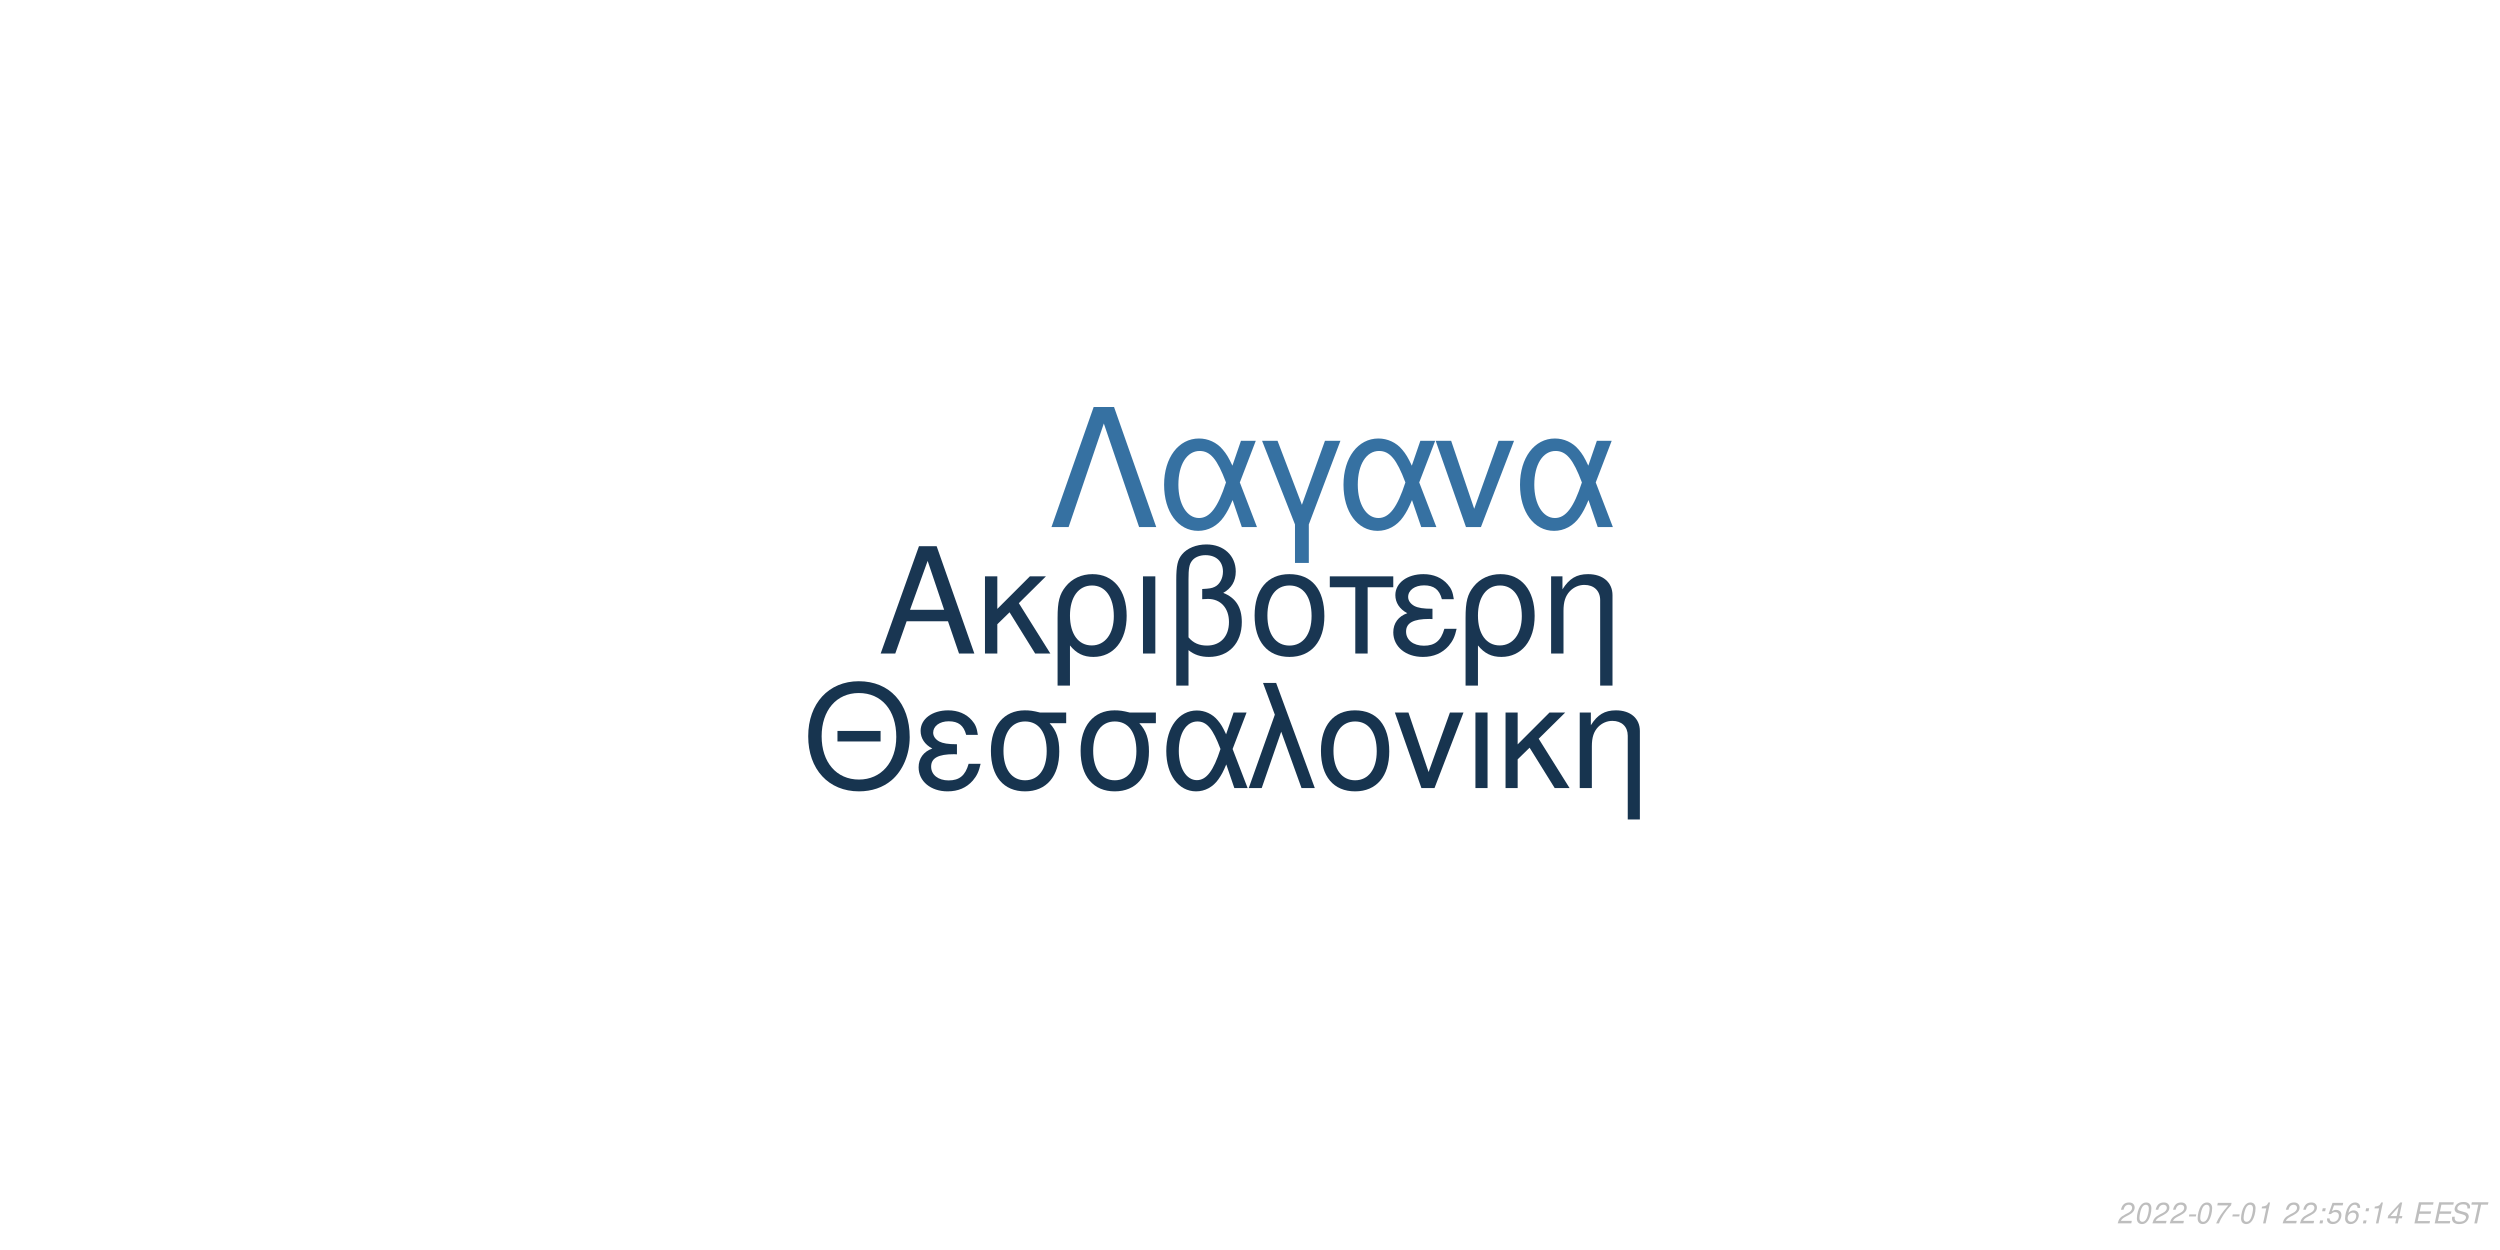
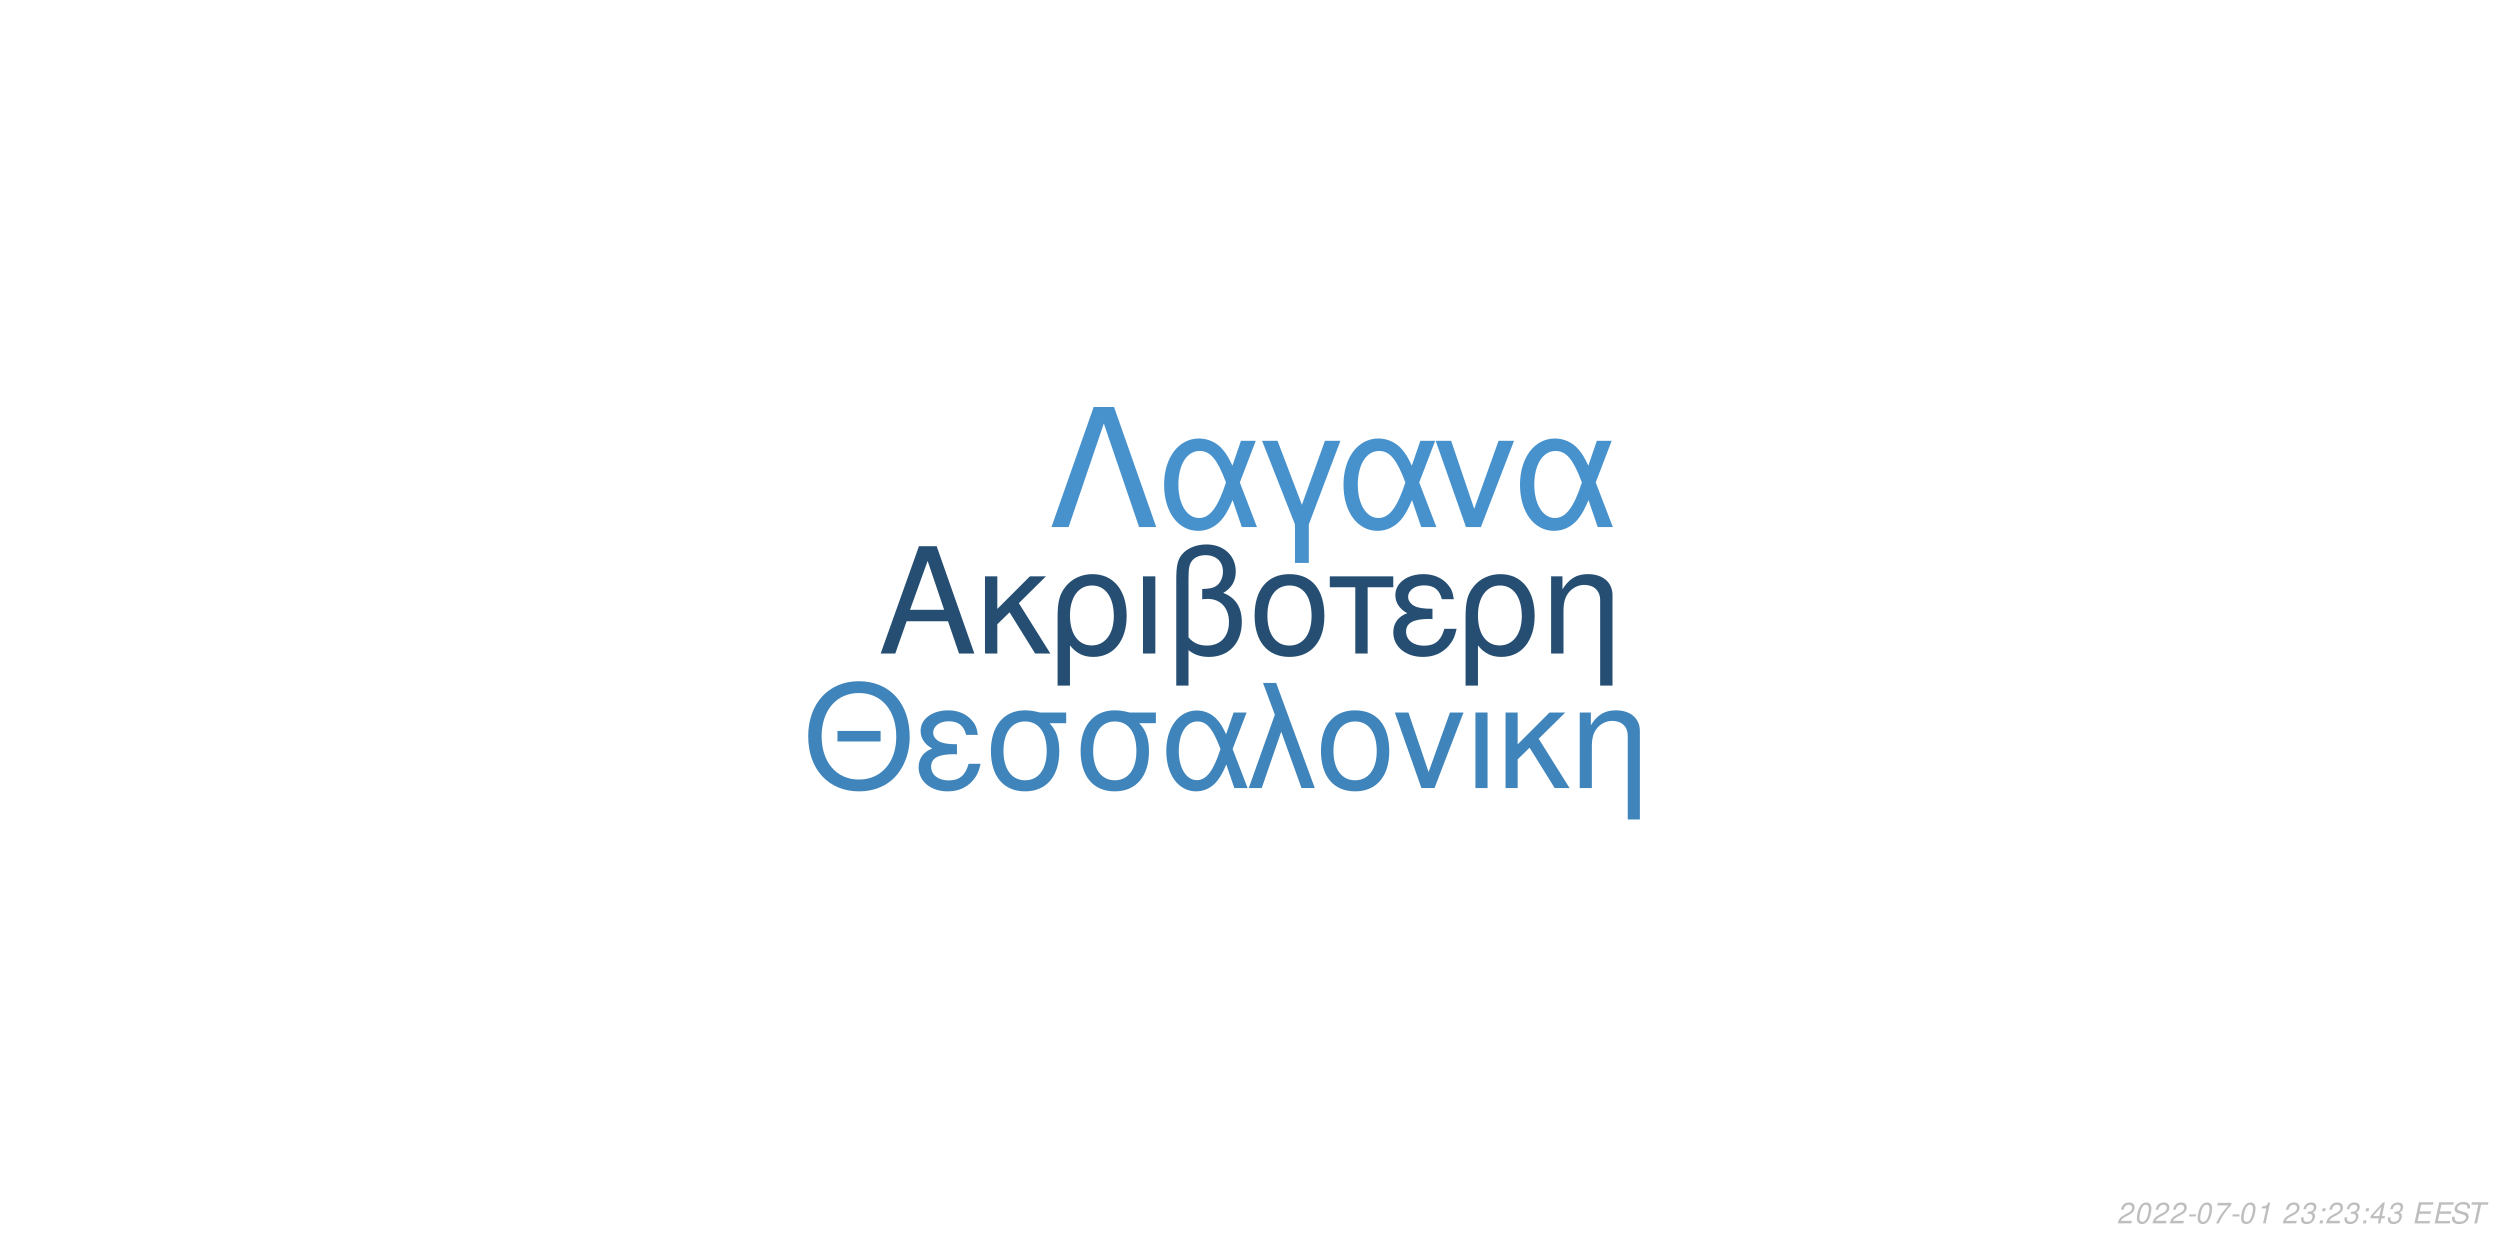
<svg xmlns="http://www.w3.org/2000/svg" xmlns:xlink="http://www.w3.org/1999/xlink" width="864pt" height="432pt" viewBox="0 0 864 432" version="1.1">
  <defs>
    <g>
      <symbol overflow="visible" id="glyph0-0">
        <path style="stroke:none;" d="" />
      </symbol>
      <symbol overflow="visible" id="glyph0-1">
        <path style="stroke:none;" d="M 24.125 -11.141 L 27.938 0 L 33.234 0 L 20.203 -37.094 L 14.094 -37.094 L 0.859 0 L 5.906 0 L 9.828 -11.141 Z M 22.797 -15.109 L 11 -15.109 L 17.094 -32.016 Z M 22.797 -15.109 " />
      </symbol>
      <symbol overflow="visible" id="glyph0-2">
        <path style="stroke:none;" d="M 7.172 -15.422 L 7.172 -26.672 L 2.906 -26.672 L 2.906 0 L 7.172 0 L 7.172 -10.125 L 11.406 -14.25 L 20.25 0 L 25.5 0 L 14.609 -17.406 L 23.969 -26.672 L 18.422 -26.672 Z M 7.172 -15.422 " />
      </symbol>
      <symbol overflow="visible" id="glyph0-3">
        <path style="stroke:none;" d="M 3 11.094 L 7.281 11.094 L 7.281 -2.797 C 9.516 -0.047 11.953 1.172 15.375 1.172 C 22.344 1.172 26.875 -4.422 26.875 -13.031 C 26.875 -21.891 22.297 -27.438 15.062 -27.438 C 11.297 -27.438 7.984 -25.906 5.797 -23.156 C 3.672 -20.516 3 -17.969 3 -12.359 Z M 14.906 -23.516 C 19.547 -23.516 22.438 -19.438 22.438 -12.922 C 22.438 -6.812 19.391 -2.797 14.812 -2.797 C 10.172 -2.797 7.281 -6.766 7.281 -13.125 C 7.281 -19.484 10.234 -23.516 14.906 -23.516 Z M 14.906 -23.516 " />
      </symbol>
      <symbol overflow="visible" id="glyph0-4">
        <path style="stroke:none;" d="M 3.516 0 L 7.781 0 L 7.781 -26.672 L 3.516 -26.672 Z M 3.516 0 " />
      </symbol>
      <symbol overflow="visible" id="glyph0-5">
        <path style="stroke:none;" d="M 4.016 11.094 L 8.25 11.094 L 8.25 -1.172 C 10.172 0.406 12.422 1.172 15.312 1.172 C 22.188 1.172 26.672 -3.609 26.672 -10.891 C 26.672 -15.984 24.578 -19.234 20.25 -20.969 C 23.109 -22.547 24.578 -25.031 24.578 -28.344 C 24.578 -33.844 20.406 -37.703 14.453 -37.703 C 10.938 -37.703 7.734 -36.391 6 -34.25 C 4.484 -32.422 4.016 -30.328 4.016 -25.391 Z M 8.25 -25.656 C 8.25 -29.359 8.5 -30.844 9.469 -32.062 C 10.375 -33.281 12.156 -34 14.094 -34 C 17.812 -34 20.156 -31.812 20.156 -28.297 C 20.156 -25.953 18.984 -23.812 17.297 -23.047 C 16.281 -22.547 15.469 -22.438 12.984 -22.297 L 12.984 -18.781 C 13.734 -18.828 14.344 -18.875 14.969 -18.875 C 19.344 -18.875 22.234 -15.719 22.234 -10.891 C 22.234 -5.906 19.281 -2.75 14.656 -2.75 C 11.953 -2.75 9.922 -3.609 8.25 -5.594 Z M 8.25 -25.656 " />
      </symbol>
      <symbol overflow="visible" id="glyph0-6">
        <path style="stroke:none;" d="M 14.094 -27.438 C 6.562 -27.438 2.094 -22.094 2.094 -13.125 C 2.094 -4.125 6.562 1.172 14.141 1.172 C 21.672 1.172 26.203 -4.172 26.203 -12.922 C 26.203 -22.188 21.828 -27.438 14.094 -27.438 Z M 14.141 -23.516 C 18.938 -23.516 21.781 -19.594 21.781 -12.984 C 21.781 -6.672 18.828 -2.75 14.141 -2.75 C 9.422 -2.75 6.516 -6.672 6.516 -13.125 C 6.516 -19.594 9.422 -23.516 14.141 -23.516 Z M 14.141 -23.516 " />
      </symbol>
      <symbol overflow="visible" id="glyph0-7">
        <path style="stroke:none;" d="M 7.891 0 L 12.156 0 L 12.156 -22.906 L 21.016 -22.906 L 21.016 -26.672 L -0.922 -26.672 L -0.922 -22.906 L 7.891 -22.906 Z M 7.891 0 " />
      </symbol>
      <symbol overflow="visible" id="glyph0-8">
        <path style="stroke:none;" d="M 14.562 -15.469 C 11.344 -15.469 9.562 -15.781 8.297 -16.438 C 6.922 -17.203 6.156 -18.328 6.156 -19.547 C 6.156 -21.891 8.453 -23.562 11.656 -23.562 C 15.062 -23.562 16.953 -22.094 17.812 -18.781 L 21.938 -18.781 C 21.578 -21.266 21.062 -22.5 19.797 -23.922 C 17.812 -26.203 14.906 -27.438 11.453 -27.438 C 5.797 -27.438 1.734 -24.375 1.734 -20.203 C 1.734 -17.609 3.156 -15.375 5.859 -13.938 C 2.797 -12.875 1.016 -10.484 1.016 -7.328 C 1.016 -2.391 5.297 1.172 11.25 1.172 C 14.969 1.172 17.906 -0.109 20.156 -2.641 C 21.578 -4.328 22.297 -5.797 22.906 -8.547 L 18.672 -8.547 C 17.5 -4.422 15.422 -2.703 11.609 -2.703 C 7.938 -2.703 5.438 -4.688 5.438 -7.578 C 5.438 -10.578 7.938 -11.953 13.484 -11.953 C 13.641 -11.953 14.094 -11.953 14.562 -11.906 Z M 14.562 -15.469 " />
      </symbol>
      <symbol overflow="visible" id="glyph0-9">
        <path style="stroke:none;" d="M 3.562 -26.672 L 3.562 0 L 7.844 0 L 7.844 -14.703 C 7.844 -17.906 8.5 -19.891 10.031 -21.531 C 11.406 -22.953 13.188 -23.719 15.062 -23.719 C 18.375 -23.719 20.516 -21.672 20.516 -18.469 L 20.516 11.094 L 24.781 11.094 L 24.781 -20.156 C 24.781 -24.578 21.469 -27.438 16.328 -27.438 C 12.359 -27.438 9.828 -25.906 7.484 -22.188 L 7.484 -26.672 Z M 3.562 -26.672 " />
      </symbol>
      <symbol overflow="visible" id="glyph1-0">
        <path style="stroke:none;" d="" />
      </symbol>
      <symbol overflow="visible" id="glyph1-1">
        <path style="stroke:none;" d="M 26.859 -19.734 L 11.953 -19.734 L 11.953 -16.094 L 26.859 -16.094 Z M 19.328 -36.922 C 8.922 -36.922 1.844 -29.25 1.844 -17.891 C 1.844 -6.484 8.875 1.141 19.391 1.141 C 23.812 1.141 27.703 -0.203 30.641 -2.688 C 34.578 -6.031 36.922 -11.656 36.922 -17.594 C 36.922 -29.297 30 -36.922 19.328 -36.922 Z M 19.328 -32.844 C 27.203 -32.844 32.281 -26.906 32.281 -17.688 C 32.281 -8.922 27.062 -2.938 19.391 -2.938 C 11.609 -2.938 6.484 -8.922 6.484 -17.891 C 6.484 -26.859 11.609 -32.844 19.328 -32.844 Z M 19.328 -32.844 " />
      </symbol>
      <symbol overflow="visible" id="glyph1-2">
        <path style="stroke:none;" d="M 14.25 -15.141 C 11.109 -15.141 9.375 -15.453 8.125 -16.094 C 6.781 -16.844 6.031 -17.938 6.031 -19.141 C 6.031 -21.422 8.266 -23.078 11.406 -23.078 C 14.75 -23.078 16.594 -21.625 17.438 -18.391 L 21.469 -18.391 C 21.125 -20.828 20.625 -22.031 19.391 -23.422 C 17.438 -25.656 14.594 -26.859 11.219 -26.859 C 5.688 -26.859 1.688 -23.875 1.688 -19.781 C 1.688 -17.234 3.094 -15.047 5.734 -13.656 C 2.734 -12.609 1 -10.266 1 -7.172 C 1 -2.344 5.188 1.141 11.016 1.141 C 14.656 1.141 17.547 -0.094 19.734 -2.594 C 21.125 -4.234 21.828 -5.688 22.422 -8.375 L 18.281 -8.375 C 17.141 -4.328 15.094 -2.641 11.359 -2.641 C 7.766 -2.641 5.328 -4.578 5.328 -7.422 C 5.328 -10.359 7.766 -11.703 13.203 -11.703 C 13.359 -11.703 13.797 -11.703 14.25 -11.656 Z M 14.25 -15.141 " />
      </symbol>
      <symbol overflow="visible" id="glyph1-3">
        <path style="stroke:none;" d="M 29 -26.109 L 19.938 -26.109 C 17.594 -26.703 16.438 -26.859 14.703 -26.859 C 7.469 -26.859 2.984 -21.469 2.984 -12.859 C 2.984 -4.031 7.375 1.141 14.797 1.141 C 22.172 1.141 26.609 -4.078 26.609 -12.656 C 26.609 -17.047 25.656 -19.828 23.266 -22.422 L 29 -22.422 Z M 14.797 -23.016 C 19.531 -23.016 22.266 -19.234 22.266 -12.75 C 22.266 -6.531 19.438 -2.688 14.797 -2.688 C 10.172 -2.688 7.328 -6.531 7.328 -12.859 C 7.328 -19.188 10.172 -23.016 14.797 -23.016 Z M 14.797 -23.016 " />
      </symbol>
      <symbol overflow="visible" id="glyph1-4">
        <path style="stroke:none;" d="M 29.344 -26.109 L 24.859 -26.109 L 22.266 -18.578 C 21.125 -21.031 20.484 -22.125 19.328 -23.469 C 17.547 -25.609 14.906 -26.812 12.156 -26.812 C 5.984 -26.812 1.594 -20.984 1.594 -12.812 C 1.594 -4.578 5.828 1.141 11.906 1.141 C 14.953 1.141 17.734 -0.344 19.625 -3.047 C 20.672 -4.531 21.281 -5.688 22.328 -8.172 L 25.109 0 L 29.703 0 L 24.516 -13.5 Z M 20.328 -13.5 C 17.891 -5.922 15.453 -2.734 12.156 -2.734 C 8.516 -2.734 5.922 -6.922 5.922 -12.812 C 5.922 -18.938 8.516 -23.016 12.359 -23.016 C 15.594 -23.016 17.688 -20.531 20.328 -13.5 Z M 20.328 -13.5 " />
      </symbol>
      <symbol overflow="visible" id="glyph1-5">
        <path style="stroke:none;" d="M 1.094 0 L 5.578 0 L 12.312 -19.484 L 19.328 0 L 23.922 0 L 10.562 -36.328 L 6.031 -36.328 L 10.109 -25.359 Z M 1.094 0 " />
      </symbol>
      <symbol overflow="visible" id="glyph1-6">
        <path style="stroke:none;" d="M 13.797 -26.859 C 6.422 -26.859 2.047 -21.625 2.047 -12.859 C 2.047 -4.031 6.422 1.141 13.859 1.141 C 21.234 1.141 25.656 -4.078 25.656 -12.656 C 25.656 -21.719 21.375 -26.859 13.797 -26.859 Z M 13.859 -23.016 C 18.531 -23.016 21.328 -19.188 21.328 -12.703 C 21.328 -6.531 18.438 -2.688 13.859 -2.688 C 9.219 -2.688 6.375 -6.531 6.375 -12.859 C 6.375 -19.188 9.219 -23.016 13.859 -23.016 Z M 13.859 -23.016 " />
      </symbol>
      <symbol overflow="visible" id="glyph1-7">
        <path style="stroke:none;" d="M 14.297 0 L 24.312 -26.109 L 19.625 -26.109 L 12.25 -5.531 L 5.281 -26.109 L 0.594 -26.109 L 9.766 0 Z M 14.297 0 " />
      </symbol>
      <symbol overflow="visible" id="glyph1-8">
        <path style="stroke:none;" d="M 3.438 0 L 7.625 0 L 7.625 -26.109 L 3.438 -26.109 Z M 3.438 0 " />
      </symbol>
      <symbol overflow="visible" id="glyph1-9">
        <path style="stroke:none;" d="M 7.031 -15.094 L 7.031 -26.109 L 2.844 -26.109 L 2.844 0 L 7.031 0 L 7.031 -9.922 L 11.156 -13.953 L 19.828 0 L 24.969 0 L 14.297 -17.047 L 23.469 -26.109 L 18.031 -26.109 Z M 7.031 -15.094 " />
      </symbol>
      <symbol overflow="visible" id="glyph1-10">
        <path style="stroke:none;" d="M 3.484 -26.109 L 3.484 0 L 7.672 0 L 7.672 -14.406 C 7.672 -17.547 8.328 -19.484 9.812 -21.078 C 11.156 -22.469 12.906 -23.219 14.75 -23.219 C 17.984 -23.219 20.078 -21.234 20.078 -18.094 L 20.078 10.859 L 24.266 10.859 L 24.266 -19.734 C 24.266 -24.062 21.031 -26.859 16 -26.859 C 12.109 -26.859 9.609 -25.359 7.328 -21.719 L 7.328 -26.109 Z M 3.484 -26.109 " />
      </symbol>
      <symbol overflow="visible" id="glyph2-0">
        <path style="stroke:none;" d="" />
      </symbol>
      <symbol overflow="visible" id="glyph2-1">
        <path style="stroke:none;" d="M 22.531 -41.484 L 15.484 -41.484 L 0.906 0 L 6.828 0 L 19 -35.797 L 31.188 0 L 37.109 0 Z M 22.531 -41.484 " />
      </symbol>
      <symbol overflow="visible" id="glyph2-2">
        <path style="stroke:none;" d="M 33.516 -29.812 L 28.391 -29.812 L 25.438 -21.219 C 24.125 -24.016 23.391 -25.266 22.078 -26.797 C 20.031 -29.25 17.016 -30.609 13.891 -30.609 C 6.828 -30.609 1.828 -23.953 1.828 -14.625 C 1.828 -5.234 6.656 1.312 13.594 1.312 C 17.078 1.312 20.266 -0.391 22.422 -3.469 C 23.609 -5.172 24.297 -6.484 25.5 -9.328 L 28.688 0 L 33.922 0 L 28 -15.422 Z M 23.219 -15.422 C 20.422 -6.766 17.641 -3.125 13.891 -3.125 C 9.734 -3.125 6.766 -7.906 6.766 -14.625 C 6.766 -21.625 9.734 -26.297 14.109 -26.297 C 17.812 -26.297 20.203 -23.453 23.219 -15.422 Z M 23.219 -15.422 " />
      </symbol>
      <symbol overflow="visible" id="glyph2-3">
        <path style="stroke:none;" d="M 12.062 12.406 L 16.844 12.406 L 16.844 -0.906 L 27.766 -29.812 L 22.422 -29.812 L 14.453 -7.688 L 6.031 -29.812 L 0.688 -29.812 L 12.062 -0.906 Z M 12.062 12.406 " />
      </symbol>
      <symbol overflow="visible" id="glyph2-4">
        <path style="stroke:none;" d="M 16.328 0 L 27.766 -29.812 L 22.422 -29.812 L 14 -6.312 L 6.031 -29.812 L 0.688 -29.812 L 11.156 0 Z M 16.328 0 " />
      </symbol>
      <symbol overflow="visible" id="glyph3-0">
        <path style="stroke:none;" d="" />
      </symbol>
      <symbol overflow="visible" id="glyph3-1">
        <path style="stroke:none;" d="M 5.234 -0.875 L 1.469 -0.875 C 1.641 -1.375 2.203 -1.891 3.109 -2.344 L 4.234 -2.938 C 5.562 -3.625 6.219 -4.469 6.219 -5.484 C 6.219 -5.938 6.062 -6.359 5.797 -6.656 C 5.469 -7.047 4.984 -7.234 4.312 -7.234 C 2.766 -7.234 1.891 -6.453 1.484 -4.734 L 2.375 -4.734 C 2.484 -5.188 2.609 -5.484 2.797 -5.75 C 3.094 -6.203 3.609 -6.453 4.188 -6.453 C 4.891 -6.453 5.344 -6.031 5.344 -5.375 C 5.344 -4.703 4.859 -4.094 4.016 -3.656 L 2.984 -3.125 C 1.234 -2.188 0.797 -1.656 0.344 -0.016 L 5.047 -0.016 Z M 5.234 -0.875 " />
      </symbol>
      <symbol overflow="visible" id="glyph3-2">
        <path style="stroke:none;" d="M 4.203 -7.234 C 3.375 -7.234 2.688 -6.812 2.125 -5.984 C 1.484 -5.047 0.984 -3.188 0.984 -1.734 C 0.984 -1.109 1.172 -0.562 1.484 -0.266 C 1.797 0.047 2.281 0.234 2.766 0.234 C 3.625 0.234 4.281 -0.156 4.859 -1.016 C 5.516 -1.953 6 -3.797 6 -5.266 C 6 -6.5 5.328 -7.234 4.203 -7.234 Z M 4.094 -6.453 C 4.734 -6.453 5.125 -5.984 5.125 -5.156 C 5.125 -4.203 4.781 -2.625 4.406 -1.812 C 3.984 -0.938 3.516 -0.547 2.875 -0.547 C 2.25 -0.547 1.875 -1.031 1.875 -1.828 C 1.875 -2.797 2.203 -4.344 2.594 -5.203 C 2.984 -6.047 3.453 -6.453 4.094 -6.453 Z M 4.094 -6.453 " />
      </symbol>
      <symbol overflow="visible" id="glyph3-3">
        <path style="stroke:none;" d="M 3.516 -3.125 L 1.125 -3.125 L 0.969 -2.406 L 3.359 -2.406 Z M 3.516 -3.125 " />
      </symbol>
      <symbol overflow="visible" id="glyph3-4">
        <path style="stroke:none;" d="M 6.703 -7.094 L 1.953 -7.094 L 1.766 -6.219 L 5.594 -6.219 C 3.344 -3.688 2.266 -2.109 1.375 0 L 2.344 0 C 3.031 -1.906 4.828 -4.594 6.547 -6.281 Z M 6.703 -7.094 " />
      </symbol>
      <symbol overflow="visible" id="glyph3-5">
        <path style="stroke:none;" d="M 3.703 -5.188 L 2.594 0 L 3.469 0 L 5.016 -7.234 L 4.438 -7.234 C 3.906 -6.156 3.688 -6.016 2.234 -5.812 L 2.109 -5.188 Z M 3.703 -5.188 " />
      </symbol>
      <symbol overflow="visible" id="glyph3-6">
        <path style="stroke:none;" d="" />
      </symbol>
      <symbol overflow="visible" id="glyph3-7">
+         <path style="stroke:none;" d="M 2.922 -3.312 C 3.125 -3.344 3.234 -3.344 3.375 -3.344 C 4.203 -3.344 4.688 -3 4.688 -2.406 C 4.688 -1.312 3.906 -0.547 2.781 -0.547 C 2.047 -0.547 1.594 -0.938 1.594 -1.562 C 1.594 -1.719 1.609 -1.844 1.656 -2.094 L 0.766 -2.094 C 0.734 -1.797 0.719 -1.641 0.719 -1.469 C 0.719 -0.375 1.406 0.234 2.641 0.234 C 3.547 0.234 4.297 -0.078 4.812 -0.656 C 5.266 -1.156 5.562 -1.875 5.562 -2.547 C 5.562 -3.125 5.344 -3.453 4.797 -3.734 C 5.641 -4.234 6.016 -4.844 6.016 -5.734 C 6.016 -6.656 5.312 -7.234 4.203 -7.234 C 3.375 -7.234 2.672 -6.938 2.188 -6.375 C 1.891 -6.031 1.703 -5.641 1.516 -4.906 L 2.391 -4.906 C 2.5 -5.359 2.594 -5.594 2.734 -5.812 C 3.047 -6.234 3.516 -6.453 4.078 -6.453 C 4.734 -6.453 5.141 -6.125 5.141 -5.578 C 5.141 -5.188 5.016 -4.797 4.797 -4.547 C 4.516 -4.234 4 -4.062 3.266 -4.062 L 3.078 -4.062 Z M 2.922 -3.312 " />
+       </symbol>
+       <symbol overflow="visible" id="glyph3-8">
        <path style="stroke:none;" d="M 2.359 -1.031 L 1.312 -1.031 L 1.094 0 L 2.141 0 Z M 3.266 -5.234 L 2.219 -5.234 L 2 -4.203 L 3.047 -4.203 Z M 3.266 -5.234 " />
      </symbol>
-       <symbol overflow="visible" id="glyph3-8">
-         <path style="stroke:none;" d="M 6.297 -7.094 L 2.594 -7.094 L 1.234 -3.234 L 2.047 -3.234 C 2.656 -3.766 2.938 -3.906 3.531 -3.906 C 4.328 -3.906 4.797 -3.453 4.797 -2.688 C 4.797 -1.438 3.969 -0.547 2.828 -0.547 C 2.031 -0.547 1.609 -0.938 1.578 -1.734 L 0.703 -1.734 L 0.703 -1.516 C 0.703 -0.938 0.844 -0.547 1.188 -0.266 C 1.562 0.062 2.078 0.234 2.703 0.234 C 3.656 0.234 4.391 -0.156 4.984 -0.922 C 5.422 -1.5 5.672 -2.234 5.672 -2.953 C 5.672 -4 4.938 -4.672 3.812 -4.672 C 3.328 -4.672 2.906 -4.547 2.406 -4.234 L 3.109 -6.219 L 6.109 -6.219 Z M 6.297 -7.094 " />
-       </symbol>
      <symbol overflow="visible" id="glyph3-9">
-         <path style="stroke:none;" d="M 6.125 -5.344 L 6.141 -5.625 C 6.141 -6.609 5.453 -7.234 4.391 -7.234 C 3.438 -7.234 2.641 -6.719 2.016 -5.703 C 1.422 -4.781 0.938 -2.953 0.938 -1.688 C 0.938 -0.516 1.688 0.234 2.859 0.234 C 3.703 0.234 4.438 -0.156 5 -0.875 C 5.406 -1.422 5.672 -2.156 5.672 -2.766 C 5.672 -3.812 4.969 -4.5 3.906 -4.5 C 3.234 -4.5 2.672 -4.234 2.094 -3.625 C 2.406 -5.375 3.234 -6.453 4.25 -6.453 C 4.703 -6.453 5.062 -6.234 5.172 -5.844 C 5.203 -5.719 5.234 -5.578 5.25 -5.344 Z M 3.656 -3.734 C 4.344 -3.734 4.797 -3.281 4.797 -2.625 C 4.797 -1.469 3.984 -0.547 2.984 -0.547 C 2.297 -0.547 1.812 -1.047 1.812 -1.766 C 1.812 -2.859 2.625 -3.734 3.656 -3.734 Z M 3.656 -3.734 " />
+         <path style="stroke:none;" d="M 3.625 -1.75 L 3.266 0 L 4.141 0 L 4.516 -1.75 L 5.562 -1.75 L 5.734 -2.531 L 4.688 -2.531 L 5.688 -7.234 L 5.016 -7.234 L 0.844 -2.672 L 0.641 -1.75 Z M 3.797 -2.531 L 1.594 -2.531 L 4.469 -5.703 Z M 3.797 -2.531 " />
      </symbol>
      <symbol overflow="visible" id="glyph3-10">
-         <path style="stroke:none;" d="M 3.625 -1.75 L 3.266 0 L 4.141 0 L 4.516 -1.75 L 5.562 -1.75 L 5.734 -2.531 L 4.688 -2.531 L 5.688 -7.234 L 5.016 -7.234 L 0.844 -2.672 L 0.641 -1.75 Z M 3.797 -2.531 L 1.594 -2.531 L 4.469 -5.703 Z M 3.797 -2.531 " />
+         <path style="stroke:none;" d="M 2.547 -3.312 L 6.5 -3.312 L 6.688 -4.141 L 2.719 -4.141 L 3.219 -6.469 L 7.344 -6.469 L 7.516 -7.297 L 2.453 -7.297 L 0.906 0 L 6.125 0 L 6.297 -0.812 L 2.016 -0.812 Z M 2.547 -3.312 " />
      </symbol>
      <symbol overflow="visible" id="glyph3-11">
-         <path style="stroke:none;" d="M 2.547 -3.312 L 6.5 -3.312 L 6.688 -4.141 L 2.719 -4.141 L 3.219 -6.469 L 7.344 -6.469 L 7.516 -7.297 L 2.453 -7.297 L 0.906 0 L 6.125 0 L 6.297 -0.812 L 2.016 -0.812 Z M 2.547 -3.312 " />
+         <path style="stroke:none;" d="M 7.062 -5.156 C 7.125 -5.438 7.141 -5.562 7.141 -5.703 C 7.141 -6.156 6.938 -6.594 6.594 -6.891 C 6.188 -7.25 5.656 -7.406 4.875 -7.406 C 3.844 -7.406 3.047 -7.125 2.5 -6.562 C 2.094 -6.141 1.781 -5.438 1.781 -4.922 C 1.781 -4.297 2.219 -3.766 2.891 -3.562 L 4.594 -3.094 C 5.406 -2.859 5.734 -2.578 5.734 -2.094 C 5.734 -1.781 5.547 -1.406 5.266 -1.141 C 4.844 -0.766 4.266 -0.578 3.453 -0.578 C 2.328 -0.578 1.812 -0.984 1.812 -1.906 C 1.812 -2.047 1.812 -2.125 1.844 -2.312 L 0.984 -2.312 C 0.906 -2.062 0.891 -1.906 0.891 -1.688 C 0.891 -0.484 1.797 0.234 3.297 0.234 C 4.359 0.234 5.234 -0.062 5.812 -0.609 C 6.344 -1.078 6.688 -1.797 6.688 -2.375 C 6.688 -2.641 6.609 -2.906 6.453 -3.156 C 6.234 -3.5 5.938 -3.703 5.469 -3.828 L 3.75 -4.312 C 2.984 -4.547 2.734 -4.734 2.734 -5.188 C 2.734 -5.547 2.875 -5.844 3.188 -6.109 C 3.547 -6.438 4.031 -6.594 4.703 -6.594 C 5.266 -6.594 5.688 -6.484 5.906 -6.297 C 6.094 -6.125 6.219 -5.797 6.219 -5.516 C 6.219 -5.422 6.203 -5.344 6.188 -5.156 Z M 7.062 -5.156 " />
      </symbol>
      <symbol overflow="visible" id="glyph3-12">
-         <path style="stroke:none;" d="M 7.062 -5.156 C 7.125 -5.438 7.141 -5.562 7.141 -5.703 C 7.141 -6.156 6.938 -6.594 6.594 -6.891 C 6.188 -7.25 5.656 -7.406 4.875 -7.406 C 3.844 -7.406 3.047 -7.125 2.5 -6.562 C 2.094 -6.141 1.781 -5.438 1.781 -4.922 C 1.781 -4.297 2.219 -3.766 2.891 -3.562 L 4.594 -3.094 C 5.406 -2.859 5.734 -2.578 5.734 -2.094 C 5.734 -1.781 5.547 -1.406 5.266 -1.141 C 4.844 -0.766 4.266 -0.578 3.453 -0.578 C 2.328 -0.578 1.812 -0.984 1.812 -1.906 C 1.812 -2.047 1.812 -2.125 1.844 -2.312 L 0.984 -2.312 C 0.906 -2.062 0.891 -1.906 0.891 -1.688 C 0.891 -0.484 1.797 0.234 3.297 0.234 C 4.359 0.234 5.234 -0.062 5.812 -0.609 C 6.344 -1.078 6.688 -1.797 6.688 -2.375 C 6.688 -2.641 6.609 -2.906 6.453 -3.156 C 6.234 -3.5 5.938 -3.703 5.469 -3.828 L 3.75 -4.312 C 2.984 -4.547 2.734 -4.734 2.734 -5.188 C 2.734 -5.547 2.875 -5.844 3.188 -6.109 C 3.547 -6.438 4.031 -6.594 4.703 -6.594 C 5.266 -6.594 5.688 -6.484 5.906 -6.297 C 6.094 -6.125 6.219 -5.797 6.219 -5.516 C 6.219 -5.422 6.203 -5.344 6.188 -5.156 Z M 7.062 -5.156 " />
-       </symbol>
-       <symbol overflow="visible" id="glyph3-13">
        <path style="stroke:none;" d="M 4.938 -6.469 L 7.312 -6.469 L 7.484 -7.297 L 1.75 -7.297 L 1.578 -6.469 L 3.984 -6.469 L 2.609 0 L 3.547 0 Z M 4.938 -6.469 " />
      </symbol>
    </g>
  </defs>
  <g id="surface1">
    <rect x="0" y="0" width="864" height="432" style="fill:rgb(100%,100%,100%);fill-opacity:1;stroke:none;" />
-     <g style="fill:rgb(9.804%,21.176%,32.157%);fill-opacity:1;">
+     <g style="fill:rgb(14.51%,30.588%,44.706%);fill-opacity:1;">
      <use xlink:href="#glyph0-1" x="303.5" y="225.861" />
      <use xlink:href="#glyph0-2" x="337.5" y="225.861" />
      <use xlink:href="#glyph0-3" x="362.5" y="225.861" />
      <use xlink:href="#glyph0-4" x="391.5" y="225.861" />
      <use xlink:href="#glyph0-5" x="402.5" y="225.861" />
      <use xlink:href="#glyph0-6" x="431.5" y="225.861" />
      <use xlink:href="#glyph0-7" x="460.5" y="225.861" />
      <use xlink:href="#glyph0-8" x="480.5" y="225.861" />
      <use xlink:href="#glyph0-3" x="503.5" y="225.861" />
      <use xlink:href="#glyph0-9" x="532.5" y="225.861" />
    </g>
-     <g style="fill:rgb(9.02%,20.392%,30.98%);fill-opacity:1;">
+     <g style="fill:rgb(24.706%,51.765%,72.941%);fill-opacity:1;">
      <use xlink:href="#glyph1-1" x="277.473" y="272.354" />
      <use xlink:href="#glyph1-2" x="316.473" y="272.354" />
      <use xlink:href="#glyph1-3" x="339.473" y="272.354" />
      <use xlink:href="#glyph1-3" x="370.473" y="272.354" />
      <use xlink:href="#glyph1-4" x="401.473" y="272.354" />
      <use xlink:href="#glyph1-5" x="430.473" y="272.354" />
      <use xlink:href="#glyph1-6" x="454.473" y="272.354" />
      <use xlink:href="#glyph1-7" x="481.473" y="272.354" />
      <use xlink:href="#glyph1-8" x="506.473" y="272.354" />
      <use xlink:href="#glyph1-9" x="517.473" y="272.354" />
      <use xlink:href="#glyph1-10" x="542.473" y="272.354" />
    </g>
-     <g style="fill:rgb(21.176%,44.314%,63.529%);fill-opacity:1;">
+     <g style="fill:rgb(27.843%,57.255%,80.392%);fill-opacity:1;">
      <use xlink:href="#glyph2-1" x="362.484" y="182.152" />
      <use xlink:href="#glyph2-2" x="400.484" y="182.152" />
      <use xlink:href="#glyph2-3" x="435.484" y="182.152" />
      <use xlink:href="#glyph2-2" x="462.484" y="182.152" />
      <use xlink:href="#glyph2-4" x="495.484" y="182.152" />
      <use xlink:href="#glyph2-2" x="523.484" y="182.152" />
    </g>
    <g style="fill:rgb(74.51%,74.51%,74.51%);fill-opacity:1;">
      <use xlink:href="#glyph3-1" x="731.52" y="422.81" />
      <use xlink:href="#glyph3-2" x="737.52" y="422.81" />
      <use xlink:href="#glyph3-1" x="743.52" y="422.81" />
      <use xlink:href="#glyph3-1" x="749.52" y="422.81" />
      <use xlink:href="#glyph3-3" x="755.52" y="422.81" />
      <use xlink:href="#glyph3-2" x="758.52" y="422.81" />
      <use xlink:href="#glyph3-4" x="764.52" y="422.81" />
      <use xlink:href="#glyph3-3" x="770.52" y="422.81" />
      <use xlink:href="#glyph3-2" x="773.52" y="422.81" />
      <use xlink:href="#glyph3-5" x="779.52" y="422.81" />
      <use xlink:href="#glyph3-6" x="785.52" y="422.81" />
      <use xlink:href="#glyph3-1" x="788.52" y="422.81" />
-       <use xlink:href="#glyph3-1" x="794.52" y="422.81" />
-       <use xlink:href="#glyph3-7" x="800.52" y="422.81" />
-       <use xlink:href="#glyph3-8" x="803.52" y="422.81" />
-       <use xlink:href="#glyph3-9" x="809.52" y="422.81" />
-       <use xlink:href="#glyph3-7" x="815.52" y="422.81" />
-       <use xlink:href="#glyph3-5" x="818.52" y="422.81" />
-       <use xlink:href="#glyph3-10" x="824.52" y="422.81" />
+       <use xlink:href="#glyph3-7" x="794.52" y="422.81" />
+       <use xlink:href="#glyph3-8" x="800.52" y="422.81" />
+       <use xlink:href="#glyph3-1" x="803.52" y="422.81" />
+       <use xlink:href="#glyph3-7" x="809.52" y="422.81" />
+       <use xlink:href="#glyph3-8" x="815.52" y="422.81" />
+       <use xlink:href="#glyph3-9" x="818.52" y="422.81" />
+       <use xlink:href="#glyph3-7" x="824.52" y="422.81" />
      <use xlink:href="#glyph3-6" x="830.52" y="422.81" />
-       <use xlink:href="#glyph3-11" x="833.52" y="422.81" />
-       <use xlink:href="#glyph3-11" x="840.52" y="422.81" />
-       <use xlink:href="#glyph3-12" x="846.52" y="422.81" />
-       <use xlink:href="#glyph3-13" x="852.52" y="422.81" />
+       <use xlink:href="#glyph3-10" x="833.52" y="422.81" />
+       <use xlink:href="#glyph3-10" x="840.52" y="422.81" />
+       <use xlink:href="#glyph3-11" x="846.52" y="422.81" />
+       <use xlink:href="#glyph3-12" x="852.52" y="422.81" />
    </g>
  </g>
</svg>
